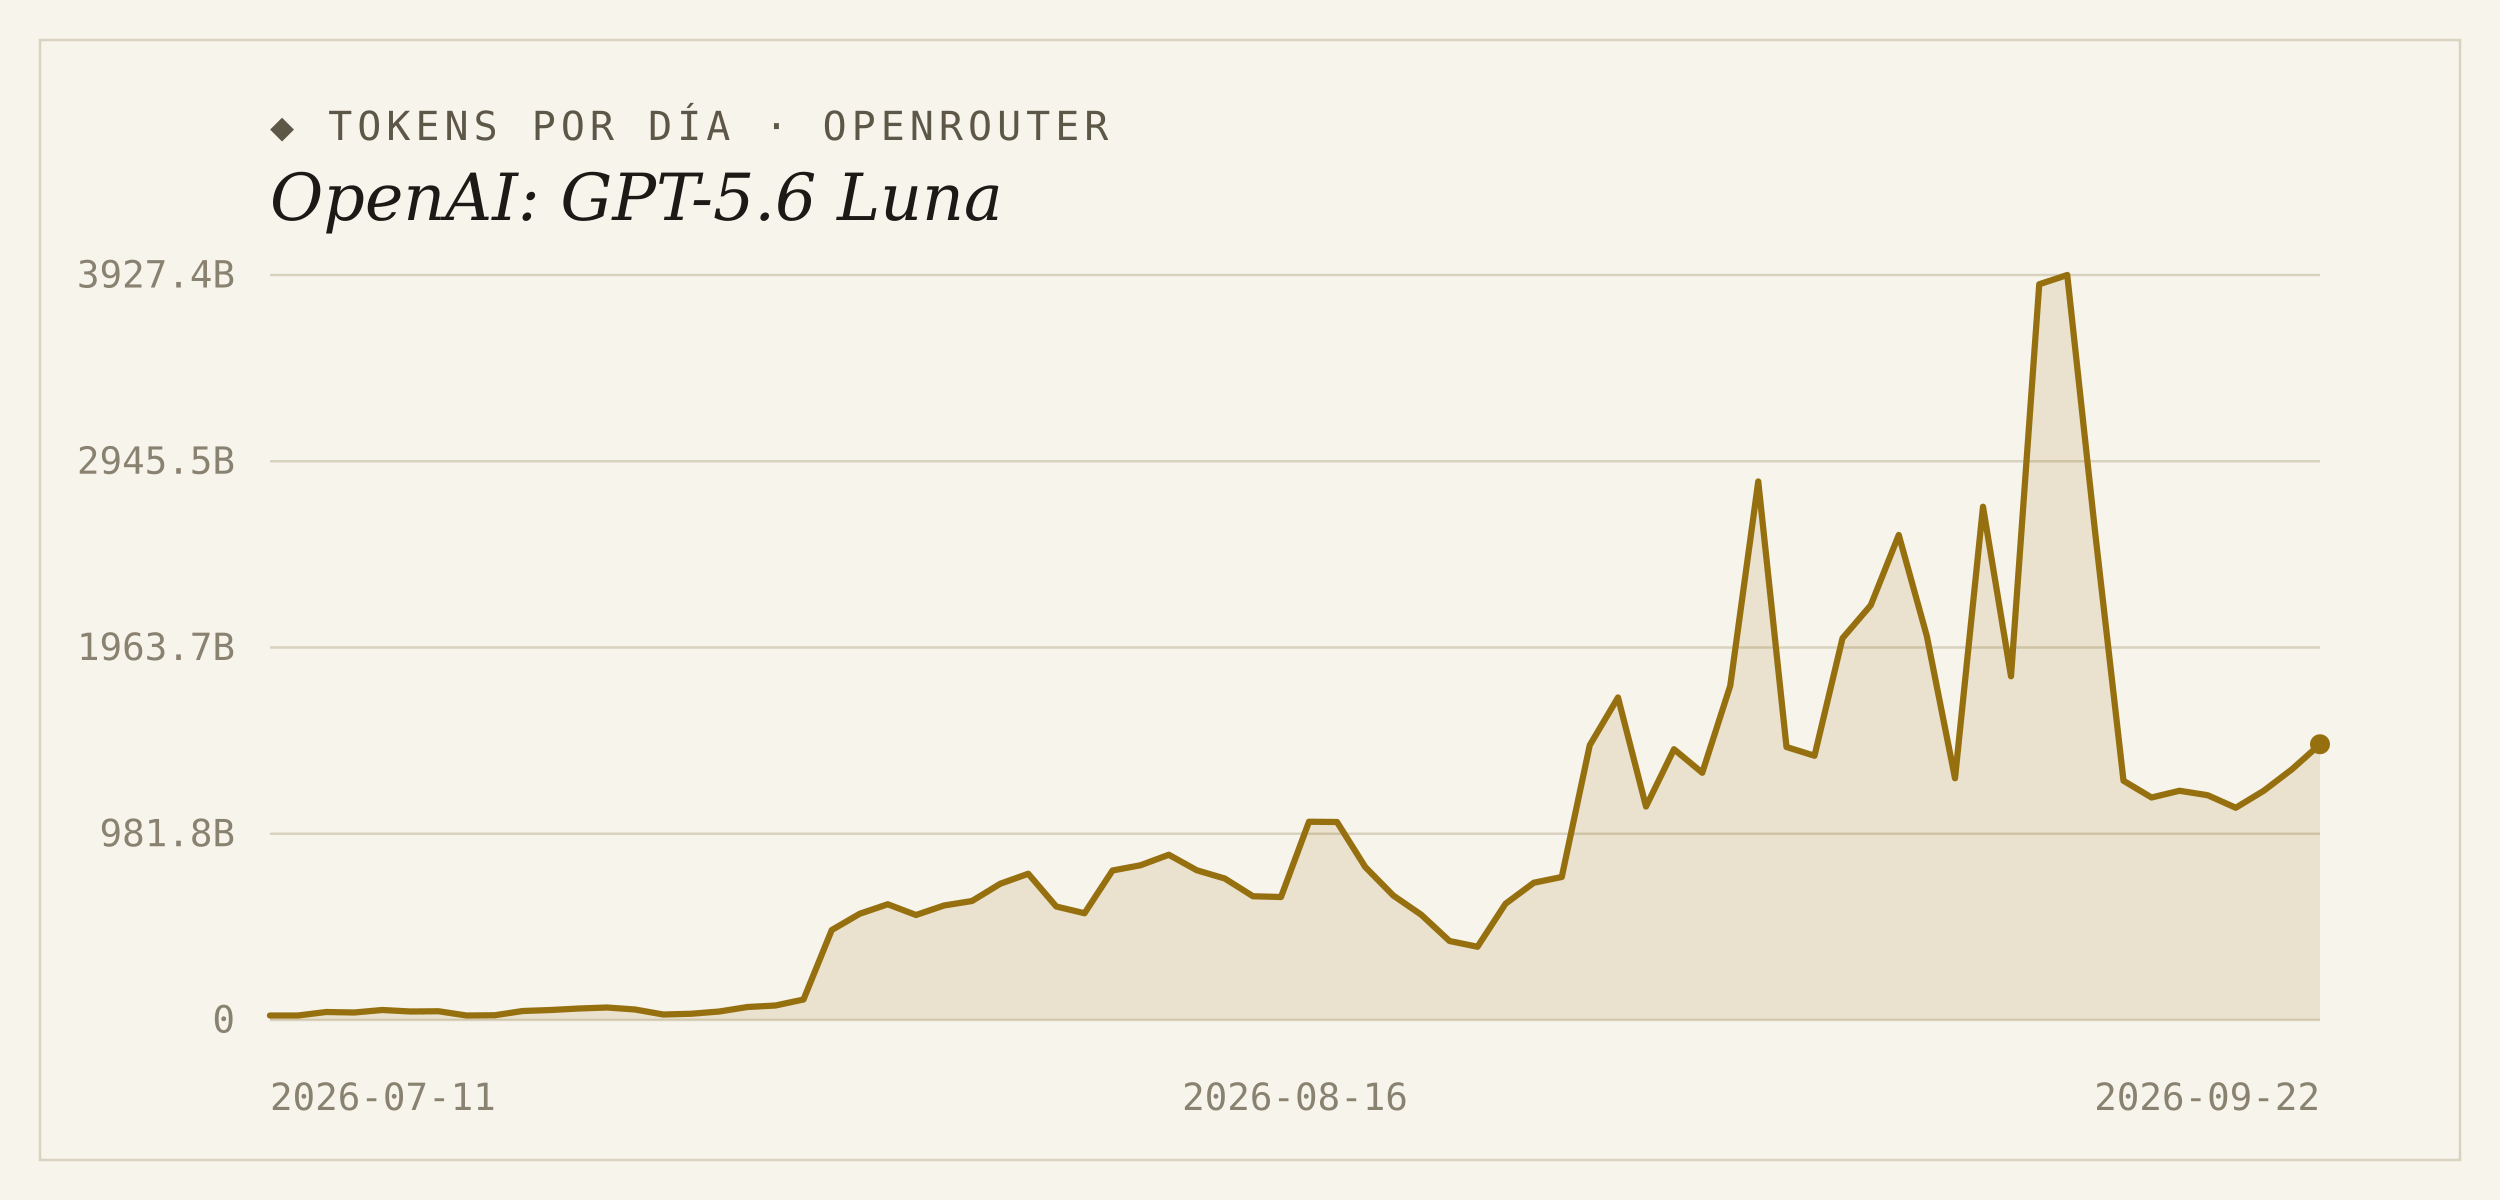
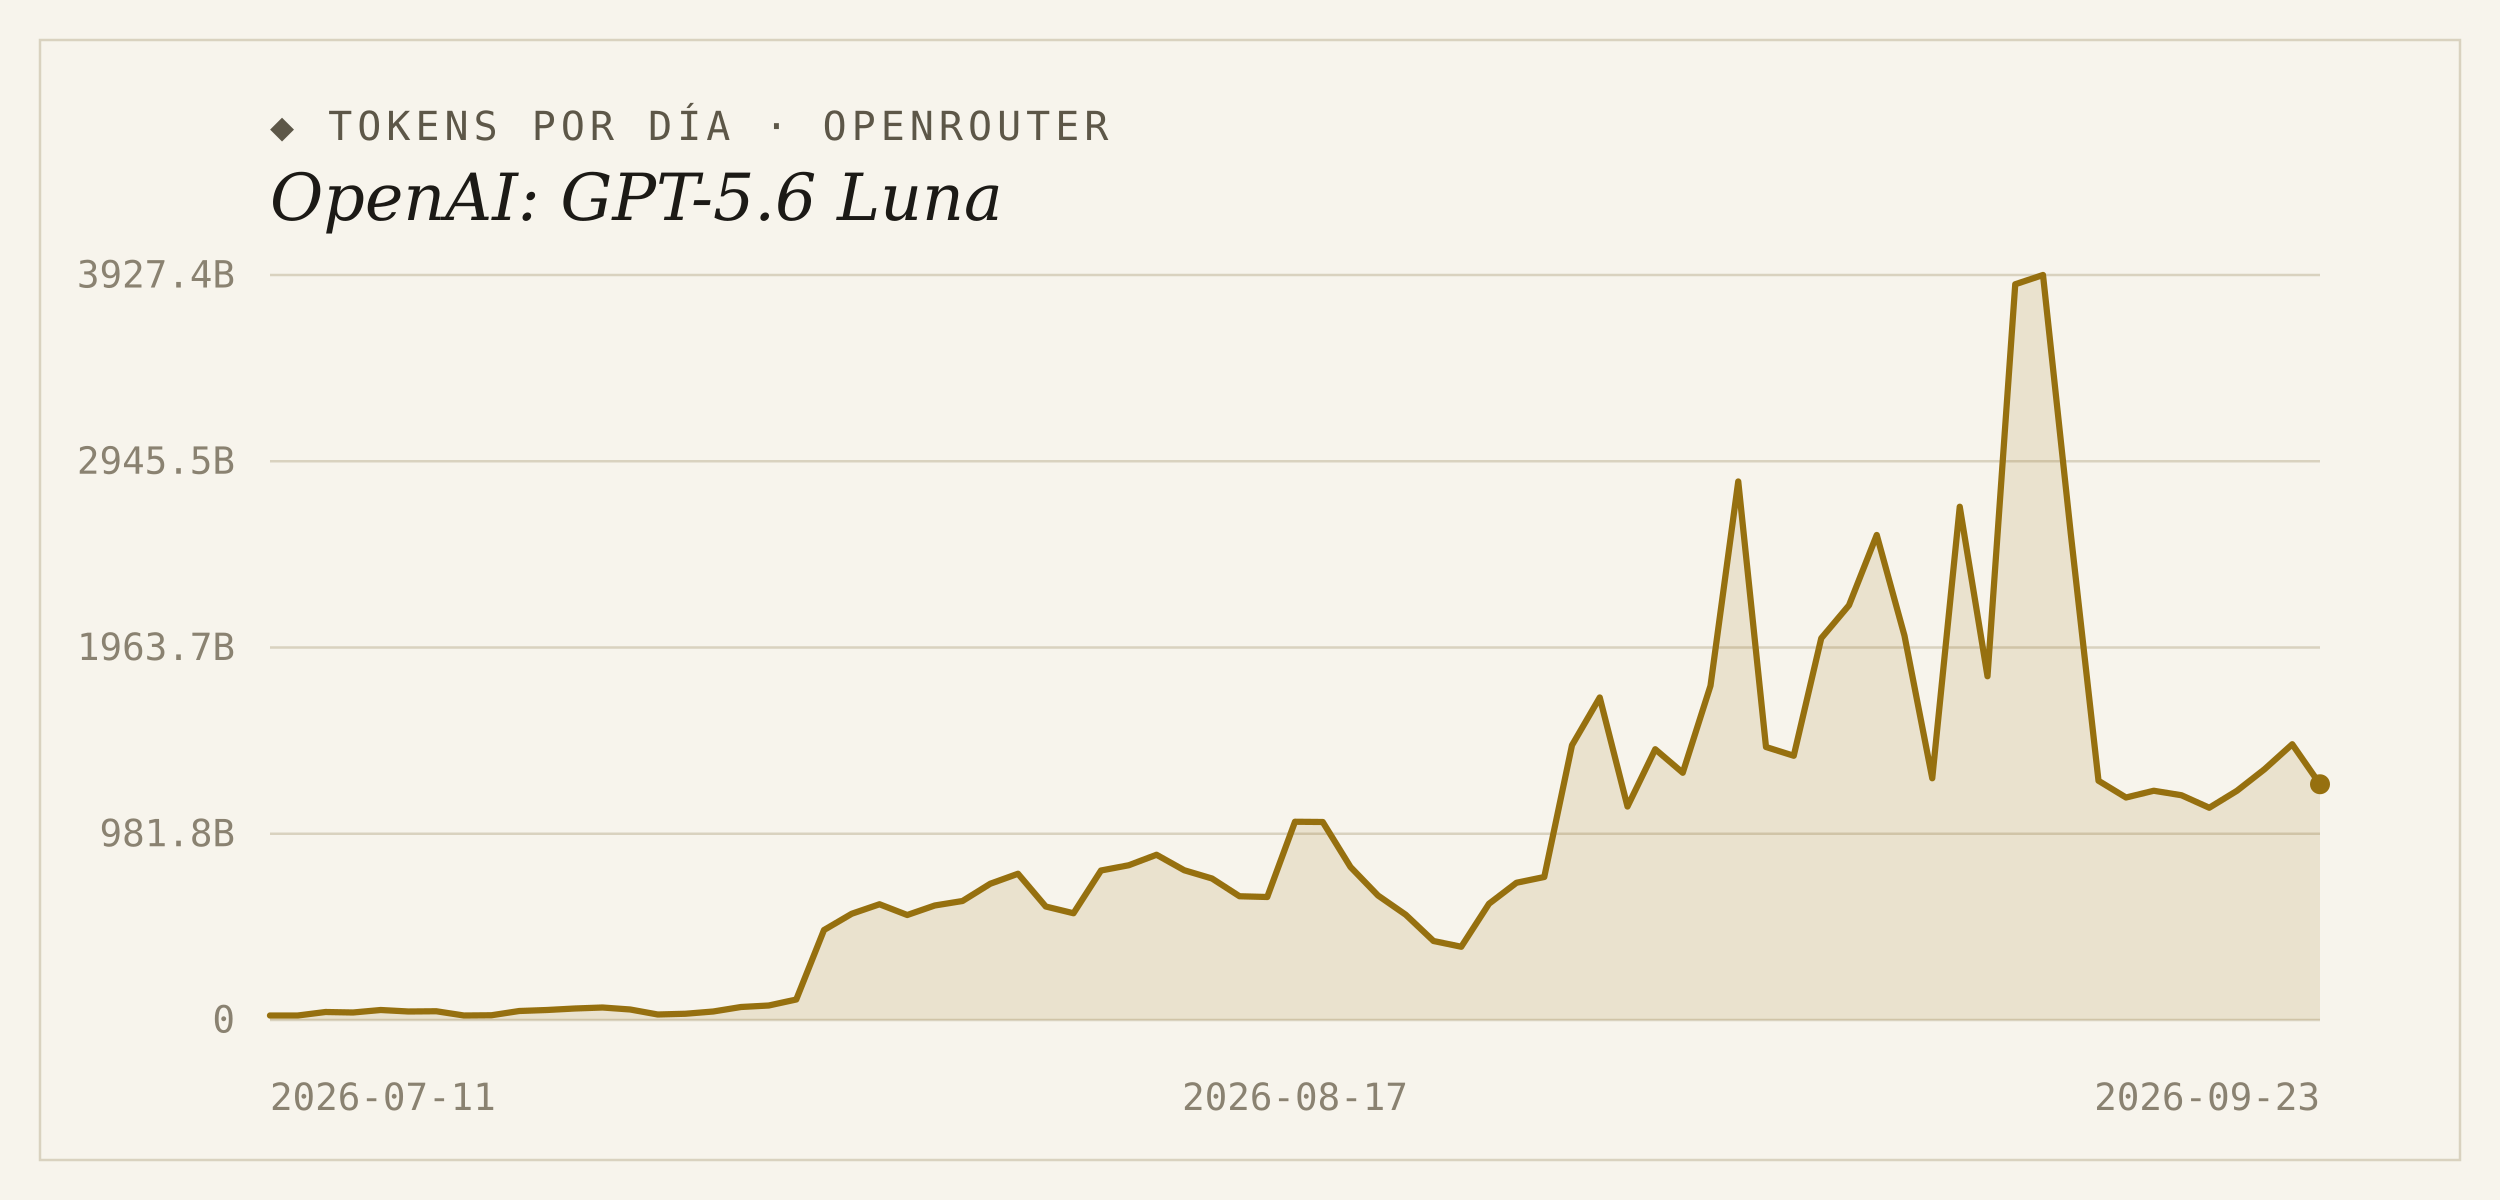
<svg xmlns="http://www.w3.org/2000/svg" width="1000" height="480" viewBox="0 0 1000 480">
  <rect width="1000" height="480" fill="#f7f4ec" />
  <rect x="16" y="16" width="968" height="448" fill="none" stroke="#d9d2bf" stroke-width="1" />
  <text x="108" y="56" font-family="'DejaVu Sans Mono', Consolas, monospace" font-size="16" letter-spacing="2" fill="#5d5748">◆ TOKENS POR DÍA · OPENROUTER</text>
  <text x="108" y="88" font-family="Georgia, 'DejaVu Serif', serif" font-size="26" font-style="italic" fill="#1c1a16">OpenAI: GPT-5.6 Luna</text>
  <line x1="108" y1="408.0" x2="928" y2="408.0" stroke="#d9d2bf" stroke-width="1" />
  <text x="94" y="413" text-anchor="end" font-family="'DejaVu Sans Mono', Consolas, monospace" font-size="15" fill="#8a8271">0</text>
  <line x1="108" y1="333.5" x2="928" y2="333.5" stroke="#d9d2bf" stroke-width="1" />
  <text x="94" y="338.5" text-anchor="end" font-family="'DejaVu Sans Mono', Consolas, monospace" font-size="15" fill="#8a8271">981.8B</text>
  <line x1="108" y1="259.0" x2="928" y2="259.0" stroke="#d9d2bf" stroke-width="1" />
  <text x="94" y="264" text-anchor="end" font-family="'DejaVu Sans Mono', Consolas, monospace" font-size="15" fill="#8a8271">1963.7B</text>
  <line x1="108" y1="184.5" x2="928" y2="184.5" stroke="#d9d2bf" stroke-width="1" />
  <text x="94" y="189.5" text-anchor="end" font-family="'DejaVu Sans Mono', Consolas, monospace" font-size="15" fill="#8a8271">2945.5B</text>
  <line x1="108" y1="110.0" x2="928" y2="110.0" stroke="#d9d2bf" stroke-width="1" />
  <text x="94" y="115" text-anchor="end" font-family="'DejaVu Sans Mono', Consolas, monospace" font-size="15" fill="#8a8271">3927.4B</text>
-   <path d="M 108,408.0 L 108.0,406.2 L 119.2,406.2 L 130.5,404.8 L 141.7,405.0 L 152.9,404.0 L 164.2,404.6 L 175.4,404.5 L 186.6,406.2 L 197.9,406.1 L 209.1,404.4 L 220.3,404.0 L 231.6,403.4 L 242.8,403.0 L 254.0,403.8 L 265.3,405.8 L 276.5,405.5 L 287.7,404.6 L 299.0,402.8 L 310.2,402.2 L 321.4,399.8 L 332.7,372.0 L 343.9,365.5 L 355.1,361.7 L 366.4,366.0 L 377.6,362.2 L 388.8,360.4 L 400.1,353.5 L 411.3,349.5 L 422.5,362.6 L 433.8,365.3 L 445.0,348.2 L 456.2,346.1 L 467.5,341.9 L 478.7,348.1 L 489.9,351.4 L 501.2,358.5 L 512.4,358.8 L 523.6,328.7 L 534.8,328.8 L 546.1,346.8 L 557.3,358.2 L 568.5,365.9 L 579.8,376.4 L 591.0,378.7 L 602.2,361.5 L 613.5,353.1 L 624.7,350.8 L 635.9,298.1 L 647.2,279.0 L 658.4,322.6 L 669.6,299.7 L 680.9,309.1 L 692.1,274.3 L 703.3,192.6 L 714.6,298.8 L 725.8,302.3 L 737.0,255.3 L 748.3,242.1 L 759.5,214.0 L 770.7,254.3 L 782.0,311.3 L 793.2,202.7 L 804.4,270.5 L 815.7,113.7 L 826.9,110.0 L 838.1,213.4 L 849.4,312.3 L 860.6,319.0 L 871.8,316.3 L 883.1,318.1 L 894.3,323.1 L 905.5,316.3 L 916.8,307.7 L 928.0,297.7 L 928.0,408.0 Z" fill="#96700f" fill-opacity="0.14" />
-   <polyline points="108.0,406.2 119.2,406.2 130.5,404.8 141.7,405.0 152.9,404.0 164.2,404.6 175.4,404.5 186.6,406.2 197.9,406.1 209.1,404.4 220.3,404.0 231.6,403.4 242.8,403.0 254.0,403.8 265.3,405.8 276.5,405.5 287.7,404.6 299.0,402.8 310.2,402.2 321.4,399.8 332.7,372.0 343.9,365.5 355.1,361.7 366.4,366.0 377.6,362.2 388.8,360.4 400.1,353.5 411.3,349.5 422.5,362.6 433.8,365.3 445.0,348.2 456.2,346.1 467.5,341.9 478.7,348.1 489.9,351.4 501.2,358.5 512.4,358.8 523.6,328.7 534.8,328.8 546.1,346.8 557.3,358.2 568.5,365.9 579.8,376.4 591.0,378.7 602.2,361.5 613.5,353.1 624.7,350.8 635.9,298.1 647.2,279.0 658.4,322.6 669.6,299.7 680.9,309.1 692.1,274.3 703.3,192.6 714.6,298.8 725.8,302.3 737.0,255.3 748.3,242.1 759.5,214.0 770.7,254.3 782.0,311.3 793.2,202.7 804.4,270.5 815.7,113.7 826.9,110.0 838.1,213.4 849.4,312.3 860.6,319.0 871.8,316.3 883.1,318.1 894.3,323.1 905.5,316.3 916.8,307.7 928.0,297.7" fill="none" stroke="#96700f" stroke-width="2.5" stroke-linejoin="round" stroke-linecap="round" />
-   <circle cx="928.0" cy="297.7" r="4" fill="#96700f" />
+   <path d="M 108,408.0 L 108.0,406.2 L 119.1,406.2 L 130.2,404.8 L 141.2,405.0 L 152.3,404.0 L 163.4,404.6 L 174.5,404.5 L 185.6,406.2 L 196.6,406.1 L 207.7,404.4 L 218.8,404.0 L 229.9,403.4 L 241.0,403.0 L 252.1,403.8 L 263.1,405.8 L 274.2,405.5 L 285.3,404.6 L 296.4,402.8 L 307.5,402.2 L 318.5,399.8 L 329.6,372.0 L 340.7,365.5 L 351.8,361.7 L 362.9,366.0 L 373.9,362.2 L 385.0,360.4 L 396.1,353.5 L 407.2,349.5 L 418.3,362.6 L 429.4,365.3 L 440.4,348.2 L 451.5,346.1 L 462.6,341.9 L 473.7,348.1 L 484.8,351.4 L 495.8,358.5 L 506.9,358.8 L 518.0,328.7 L 529.1,328.8 L 540.2,346.8 L 551.2,358.2 L 562.3,365.9 L 573.4,376.4 L 584.5,378.7 L 595.6,361.5 L 606.6,353.1 L 617.7,350.8 L 628.8,298.1 L 639.9,279.0 L 651.0,322.6 L 662.1,299.7 L 673.1,309.1 L 684.2,274.3 L 695.3,192.6 L 706.4,298.8 L 717.5,302.3 L 728.5,255.3 L 739.6,242.1 L 750.7,214.0 L 761.8,254.3 L 772.9,311.3 L 783.9,202.7 L 795.0,270.5 L 806.1,113.7 L 817.2,110.0 L 828.3,213.4 L 839.4,312.3 L 850.4,319.0 L 861.5,316.3 L 872.6,318.1 L 883.7,323.1 L 894.8,316.3 L 905.8,307.7 L 916.9,297.7 L 928.0,313.7 L 928.0,408.0 Z" fill="#96700f" fill-opacity="0.14" />
+   <polyline points="108.0,406.2 119.1,406.2 130.2,404.8 141.2,405.0 152.3,404.0 163.4,404.6 174.5,404.5 185.6,406.2 196.6,406.1 207.7,404.4 218.8,404.0 229.9,403.4 241.0,403.0 252.1,403.8 263.1,405.8 274.2,405.5 285.3,404.6 296.4,402.8 307.5,402.2 318.5,399.8 329.6,372.0 340.7,365.5 351.8,361.7 362.9,366.0 373.9,362.2 385.0,360.4 396.1,353.5 407.2,349.5 418.3,362.6 429.4,365.3 440.4,348.2 451.5,346.1 462.6,341.9 473.7,348.1 484.8,351.4 495.8,358.5 506.9,358.8 518.0,328.7 529.1,328.8 540.2,346.8 551.2,358.2 562.3,365.9 573.4,376.4 584.5,378.7 595.6,361.5 606.6,353.1 617.7,350.8 628.8,298.1 639.9,279.0 651.0,322.6 662.1,299.7 673.1,309.1 684.2,274.3 695.3,192.6 706.4,298.8 717.5,302.3 728.5,255.3 739.6,242.1 750.7,214.0 761.8,254.3 772.9,311.3 783.9,202.7 795.0,270.5 806.1,113.7 817.2,110.0 828.3,213.4 839.4,312.3 850.4,319.0 861.5,316.3 872.6,318.1 883.7,323.1 894.8,316.3 905.8,307.7 916.9,297.7 928.0,313.7" fill="none" stroke="#96700f" stroke-width="2.5" stroke-linejoin="round" stroke-linecap="round" />
+   <circle cx="928.0" cy="313.7" r="4" fill="#96700f" />
  <text x="108" y="444" text-anchor="start" font-family="'DejaVu Sans Mono', Consolas, monospace" font-size="15" fill="#8a8271">2026-07-11</text>
-   <text x="518" y="444" text-anchor="middle" font-family="'DejaVu Sans Mono', Consolas, monospace" font-size="15" fill="#8a8271">2026-08-16</text>
-   <text x="928" y="444" text-anchor="end" font-family="'DejaVu Sans Mono', Consolas, monospace" font-size="15" fill="#8a8271">2026-09-22</text>
+   <text x="518" y="444" text-anchor="middle" font-family="'DejaVu Sans Mono', Consolas, monospace" font-size="15" fill="#8a8271">2026-08-17</text>
+   <text x="928" y="444" text-anchor="end" font-family="'DejaVu Sans Mono', Consolas, monospace" font-size="15" fill="#8a8271">2026-09-23</text>
</svg>
